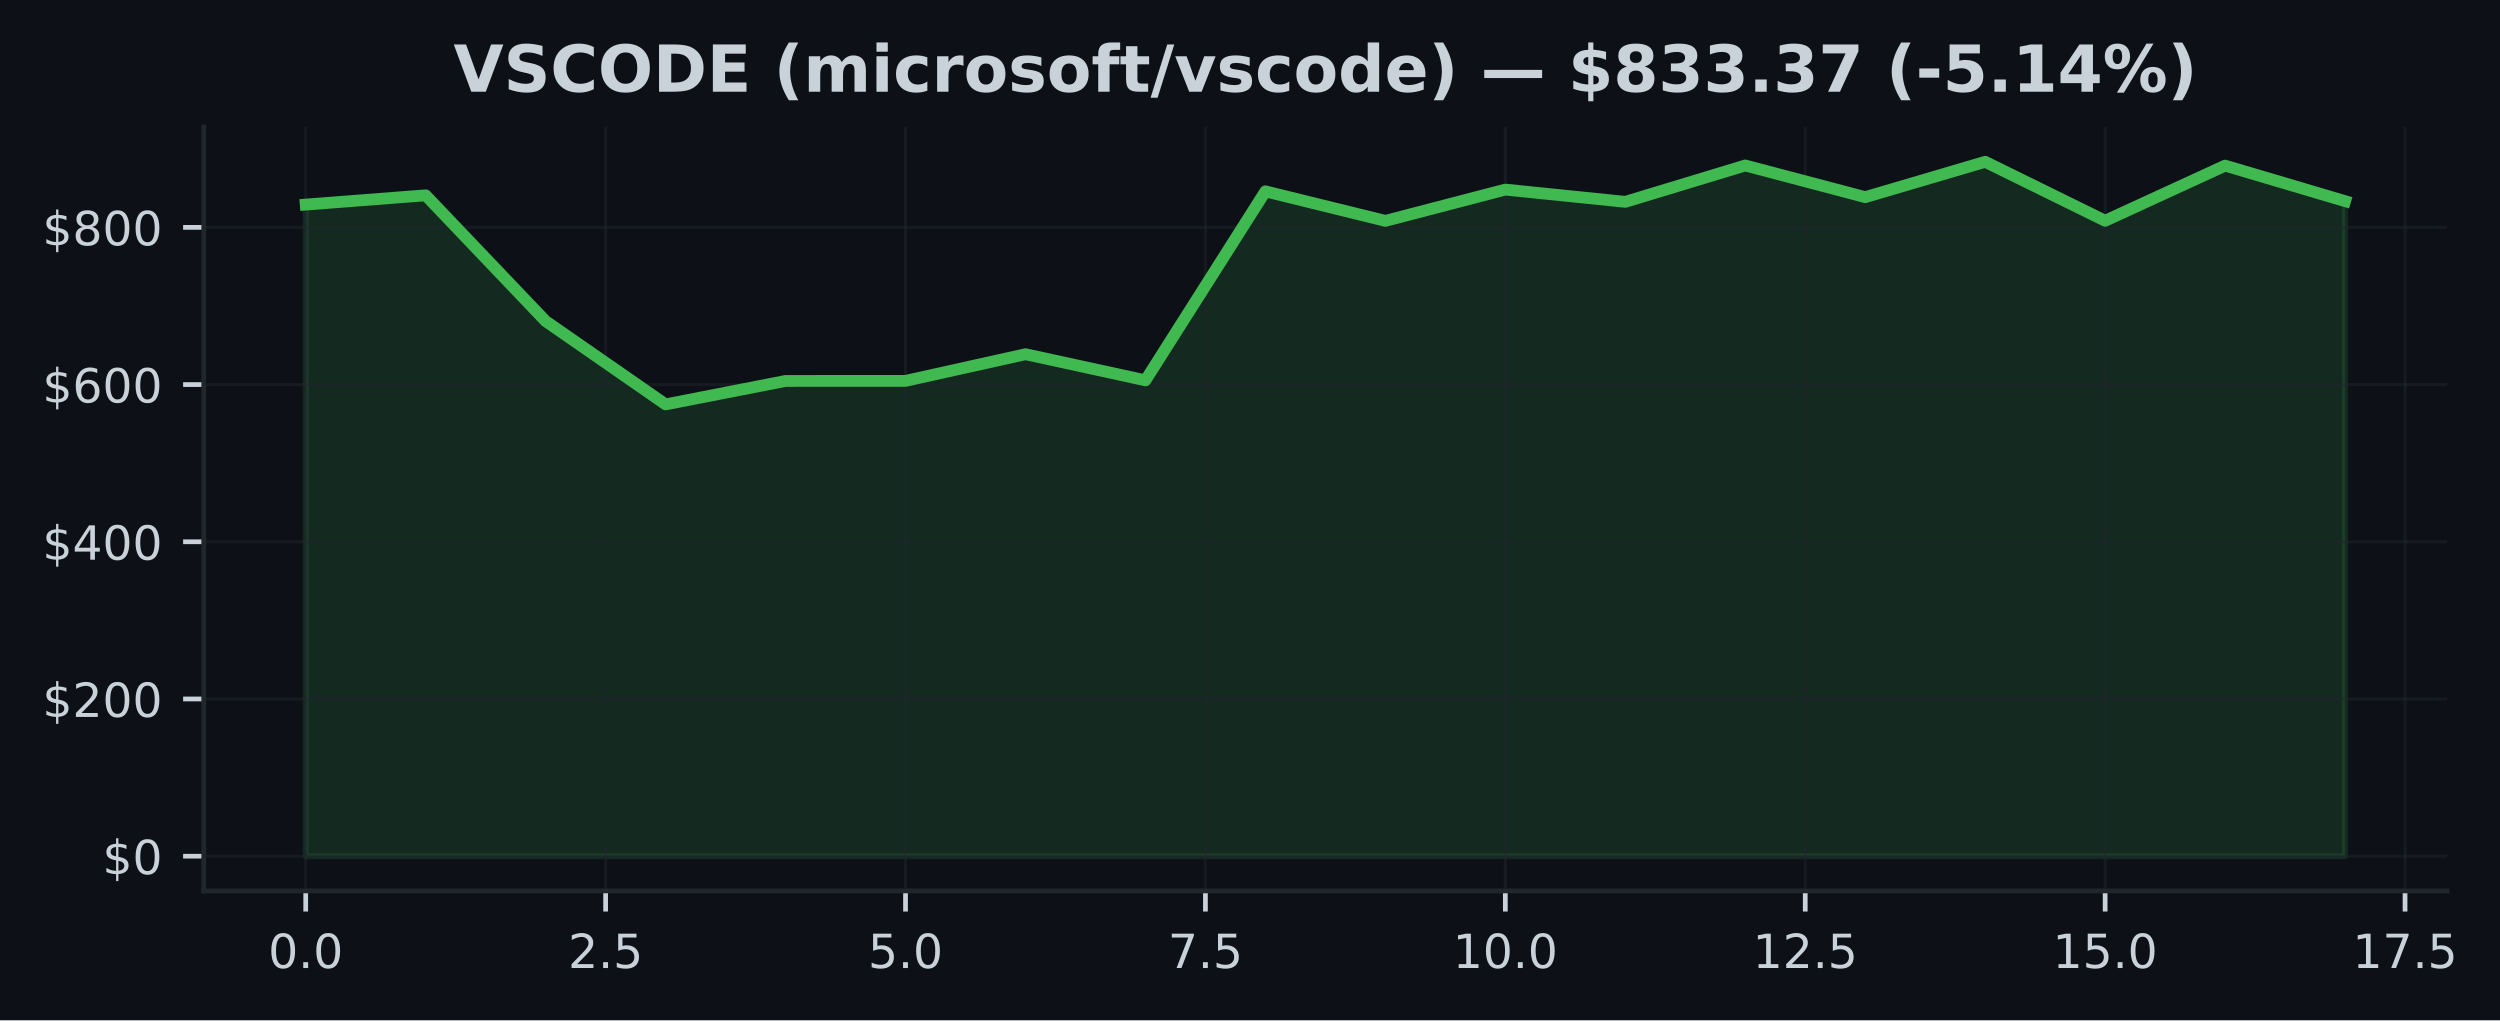
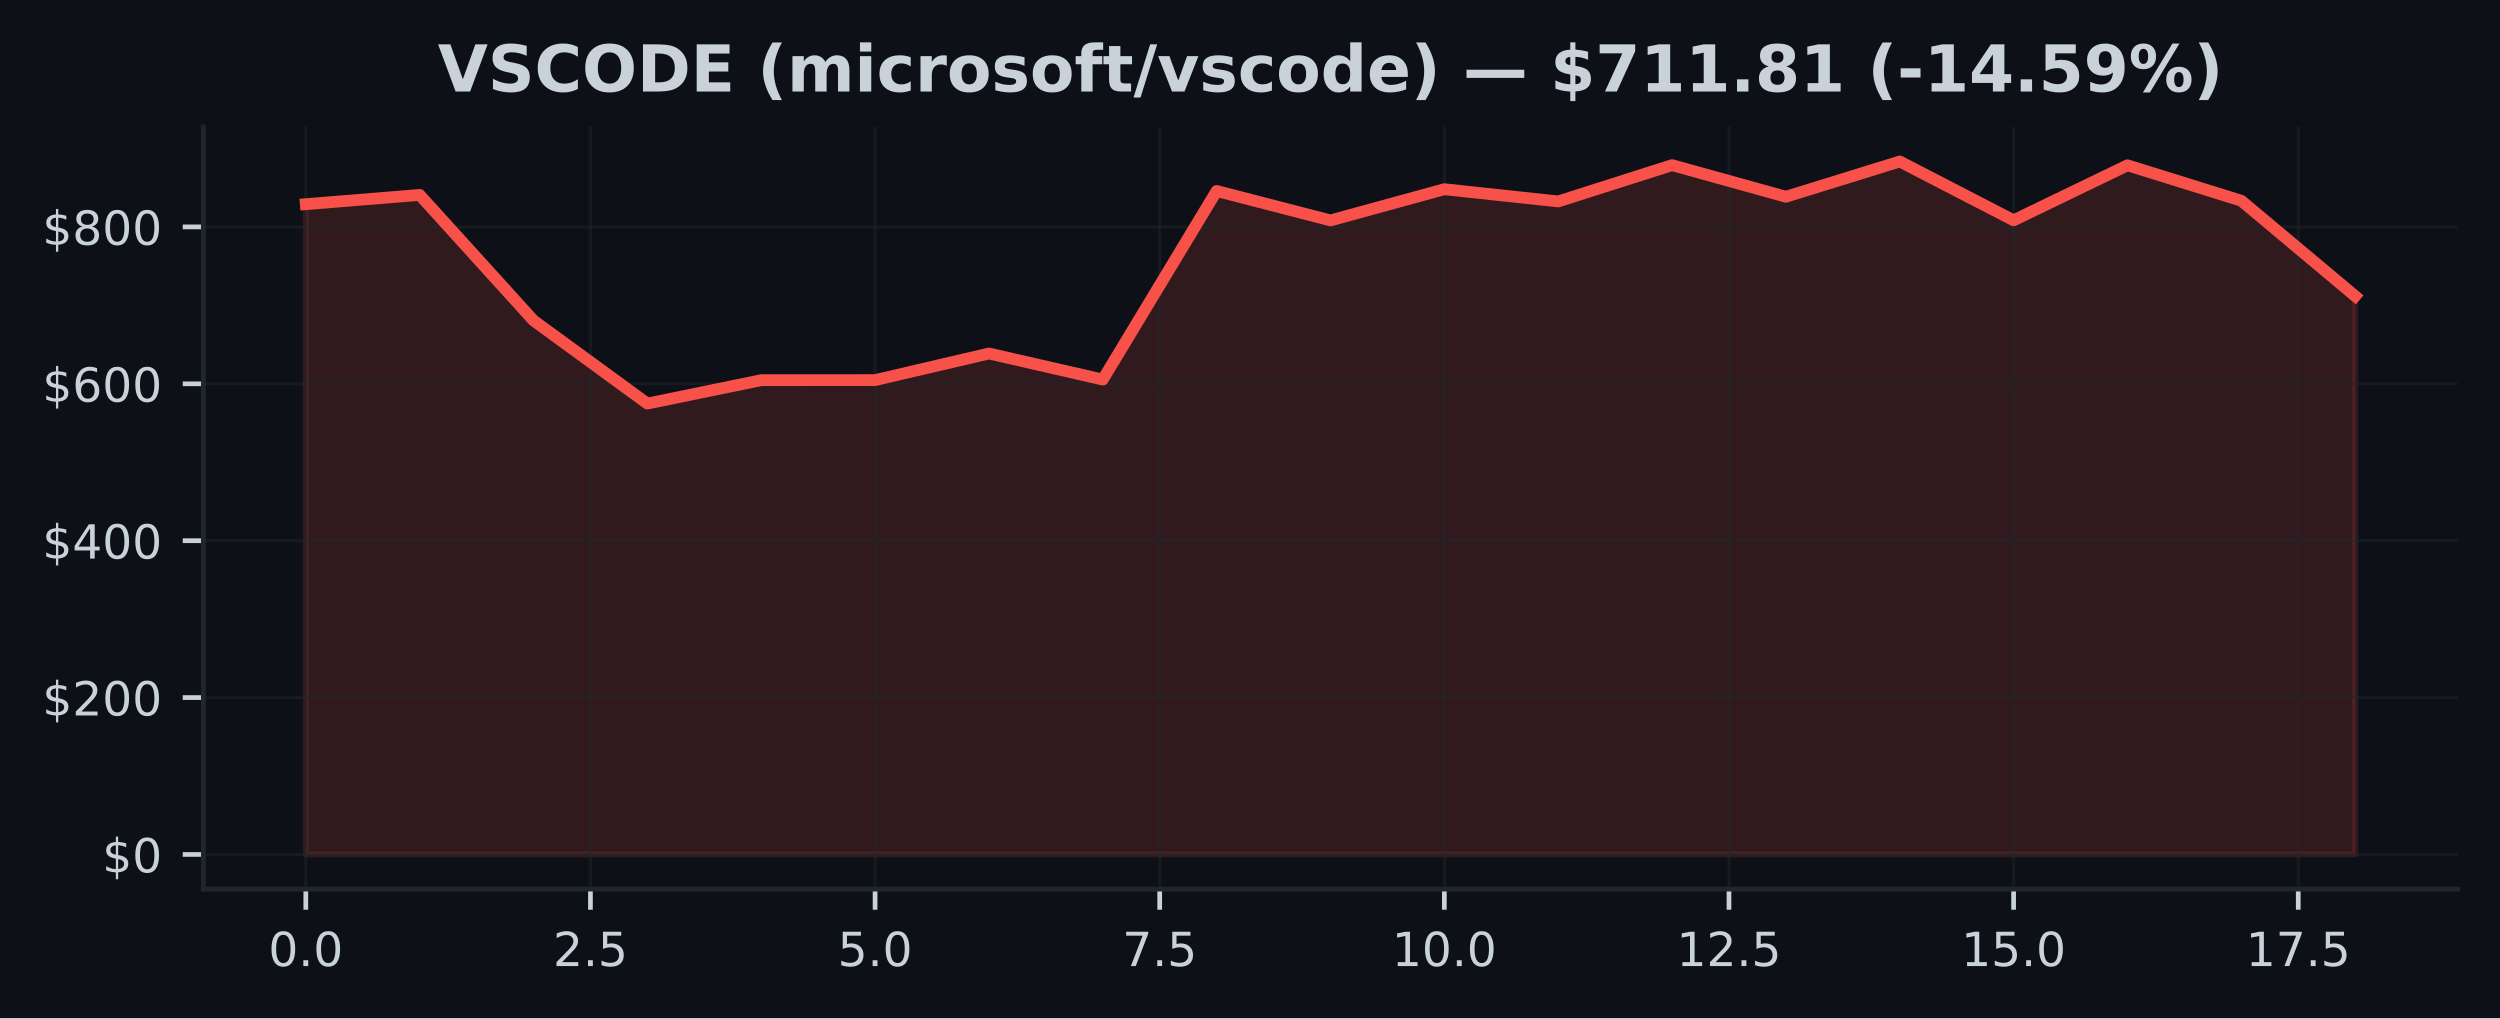
- <svg xmlns="http://www.w3.org/2000/svg" xmlns:xlink="http://www.w3.org/1999/xlink" width="424.051pt" height="173.061pt" viewBox="0 0 424.051 173.061" version="1.1">
+ <svg xmlns="http://www.w3.org/2000/svg" xmlns:xlink="http://www.w3.org/1999/xlink" width="424.91pt" height="173.061pt" viewBox="0 0 424.91 173.061" version="1.1">
  <defs>
    <style type="text/css">*{stroke-linejoin: round; stroke-linecap: butt}</style>
  </defs>
  <g id="figure_1">
    <g id="patch_1">
-       <path d="M 0 173.061  L 424.051 173.061  L 424.051 0  L 0 0  z " style="fill: #0d1117" />
+       <path d="M 0 173.061  L 424.91 173.061  L 424.91 0  L 0 0  z " style="fill: #0d1117" />
    </g>
    <g id="axes_1">
      <g id="patch_2">
-         <path d="M 34.56 151.118  L 415.066 151.118  L 415.066 21.558  L 34.56 21.558  z " style="fill: #0d1117" />
+         <path d="M 34.56 151.118  L 417.71 151.118  L 417.71 21.558  L 34.56 21.558  z " style="fill: #0d1117" />
      </g>
      <g id="FillBetweenPolyCollection_1">
        <defs>
-           <path id="mbd874e7309" d="M 51.856 -27.832  L 51.856 -138.356  L 72.204 -139.932  L 92.552 -118.589  L 112.9 -104.469  L 133.247 -108.445  L 153.595 -108.457  L 173.943 -112.98  L 194.291 -108.547  L 214.639 -140.604  L 234.987 -135.596  L 255.335 -140.902  L 275.683 -138.824  L 296.031 -144.992  L 316.379 -139.62  L 336.727 -145.613  L 357.075 -135.614  L 377.423 -144.965  L 397.771 -138.944  L 397.771 -27.832  L 397.771 -27.832  L 377.423 -27.832  L 357.075 -27.832  L 336.727 -27.832  L 316.379 -27.832  L 296.031 -27.832  L 275.683 -27.832  L 255.335 -27.832  L 234.987 -27.832  L 214.639 -27.832  L 194.291 -27.832  L 173.943 -27.832  L 153.595 -27.832  L 133.247 -27.832  L 112.9 -27.832  L 92.552 -27.832  L 72.204 -27.832  L 51.856 -27.832  z " style="stroke: #3fb950; stroke-opacity: 0.15" />
+           <path id="m346ba67e53" d="M 51.976 -27.832  L 51.976 -138.356  L 71.327 -139.932  L 90.678 -118.589  L 110.029 -104.469  L 129.38 -108.445  L 148.731 -108.457  L 168.082 -112.98  L 187.433 -108.547  L 206.784 -140.604  L 226.135 -135.596  L 245.486 -140.902  L 264.837 -138.824  L 284.188 -144.992  L 303.539 -139.62  L 322.89 -145.613  L 342.241 -135.614  L 361.592 -144.965  L 380.943 -138.944  L 400.294 -122.737  L 400.294 -27.832  L 400.294 -27.832  L 380.943 -27.832  L 361.592 -27.832  L 342.241 -27.832  L 322.89 -27.832  L 303.539 -27.832  L 284.188 -27.832  L 264.837 -27.832  L 245.486 -27.832  L 226.135 -27.832  L 206.784 -27.832  L 187.433 -27.832  L 168.082 -27.832  L 148.731 -27.832  L 129.38 -27.832  L 110.029 -27.832  L 90.678 -27.832  L 71.327 -27.832  L 51.976 -27.832  z " style="stroke: #f85149; stroke-opacity: 0.15" />
        </defs>
-         <g clip-path="url(#pf3c4f2bf15)">
-           <use xlink:href="#mbd874e7309" x="0" y="173.061" style="fill: #3fb950; fill-opacity: 0.15; stroke: #3fb950; stroke-opacity: 0.15" />
+         <g clip-path="url(#pb74690b93b)">
+           <use xlink:href="#m346ba67e53" x="0" y="173.061" style="fill: #f85149; fill-opacity: 0.15; stroke: #f85149; stroke-opacity: 0.15" />
        </g>
      </g>
      <g id="matplotlib.axis_1">
        <g id="xtick_1">
          <g id="line2d_1">
-             <path d="M 51.856 151.118  L 51.856 21.558  " clip-path="url(#pf3c4f2bf15)" style="fill: none; stroke: #21262d; stroke-opacity: 0.5; stroke-width: 0.5; stroke-linecap: square" />
+             <path d="M 51.976 151.118  L 51.976 21.558  " clip-path="url(#pb74690b93b)" style="fill: none; stroke: #21262d; stroke-opacity: 0.5; stroke-width: 0.5; stroke-linecap: square" />
          </g>
          <g id="line2d_2">
            <defs>
-               <path id="mf3a4959b2b" d="M 0 0  L 0 3.5  " style="stroke: #c9d1d9; stroke-width: 0.8" />
+               <path id="m3f95921dbc" d="M 0 0  L 0 3.5  " style="stroke: #c9d1d9; stroke-width: 0.8" />
            </defs>
            <g>
-               <use xlink:href="#mf3a4959b2b" x="51.856" y="151.118" style="fill: #c9d1d9; stroke: #c9d1d9; stroke-width: 0.8" />
+               <use xlink:href="#m3f95921dbc" x="51.976" y="151.118" style="fill: #c9d1d9; stroke: #c9d1d9; stroke-width: 0.8" />
            </g>
          </g>
          <g id="text_1">
-             <g style="fill: #c9d1d9" transform="translate(45.49449 164.197) scale(0.08 -0.08)">
+             <g style="fill: #c9d1d9" transform="translate(45.61466 164.197) scale(0.08 -0.08)">
              <defs>
                <path id="DejaVuSans-30" d="M 2034 4250  Q 1547 4250 1301 3770  Q 1056 3291 1056 2328  Q 1056 1369 1301 889  Q 1547 409 2034 409  Q 2525 409 2770 889  Q 3016 1369 3016 2328  Q 3016 3291 2770 3770  Q 2525 4250 2034 4250  z M 2034 4750  Q 2819 4750 3233 4129  Q 3647 3509 3647 2328  Q 3647 1150 3233 529  Q 2819 -91 2034 -91  Q 1250 -91 836 529  Q 422 1150 422 2328  Q 422 3509 836 4129  Q 1250 4750 2034 4750  z " transform="scale(0.015625)" />
                <path id="DejaVuSans-2e" d="M 684 794  L 1344 794  L 1344 0  L 684 0  L 684 794  z " transform="scale(0.015625)" />
              </defs>
              <use xlink:href="#DejaVuSans-30" />
              <use xlink:href="#DejaVuSans-2e" transform="translate(63.62305 0)" />
              <use xlink:href="#DejaVuSans-30" transform="translate(95.41016 0)" />
            </g>
          </g>
        </g>
        <g id="xtick_2">
          <g id="line2d_3">
-             <path d="M 102.726 151.118  L 102.726 21.558  " clip-path="url(#pf3c4f2bf15)" style="fill: none; stroke: #21262d; stroke-opacity: 0.5; stroke-width: 0.5; stroke-linecap: square" />
+             <path d="M 100.353 151.118  L 100.353 21.558  " clip-path="url(#pb74690b93b)" style="fill: none; stroke: #21262d; stroke-opacity: 0.5; stroke-width: 0.5; stroke-linecap: square" />
          </g>
          <g id="line2d_4">
            <g>
-               <use xlink:href="#mf3a4959b2b" x="102.726" y="151.118" style="fill: #c9d1d9; stroke: #c9d1d9; stroke-width: 0.8" />
+               <use xlink:href="#m3f95921dbc" x="100.353" y="151.118" style="fill: #c9d1d9; stroke: #c9d1d9; stroke-width: 0.8" />
            </g>
          </g>
          <g id="text_2">
-             <g style="fill: #c9d1d9" transform="translate(96.36432 164.197) scale(0.08 -0.08)">
+             <g style="fill: #c9d1d9" transform="translate(93.99218 164.197) scale(0.08 -0.08)">
              <defs>
                <path id="DejaVuSans-32" d="M 1228 531  L 3431 531  L 3431 0  L 469 0  L 469 531  Q 828 903 1448 1529  Q 2069 2156 2228 2338  Q 2531 2678 2651 2914  Q 2772 3150 2772 3378  Q 2772 3750 2511 3984  Q 2250 4219 1831 4219  Q 1534 4219 1204 4116  Q 875 4013 500 3803  L 500 4441  Q 881 4594 1212 4672  Q 1544 4750 1819 4750  Q 2544 4750 2975 4387  Q 3406 4025 3406 3419  Q 3406 3131 3298 2873  Q 3191 2616 2906 2266  Q 2828 2175 2409 1742  Q 1991 1309 1228 531  z " transform="scale(0.015625)" />
                <path id="DejaVuSans-35" d="M 691 4666  L 3169 4666  L 3169 4134  L 1269 4134  L 1269 2991  Q 1406 3038 1543 3061  Q 1681 3084 1819 3084  Q 2600 3084 3056 2656  Q 3513 2228 3513 1497  Q 3513 744 3044 326  Q 2575 -91 1722 -91  Q 1428 -91 1123 -41  Q 819 9 494 109  L 494 744  Q 775 591 1075 516  Q 1375 441 1709 441  Q 2250 441 2565 725  Q 2881 1009 2881 1497  Q 2881 1984 2565 2268  Q 2250 2553 1709 2553  Q 1456 2553 1204 2497  Q 953 2441 691 2322  L 691 4666  z " transform="scale(0.015625)" />
              </defs>
              <use xlink:href="#DejaVuSans-32" />
              <use xlink:href="#DejaVuSans-2e" transform="translate(63.62305 0)" />
              <use xlink:href="#DejaVuSans-35" transform="translate(95.41016 0)" />
            </g>
          </g>
        </g>
        <g id="xtick_3">
          <g id="line2d_5">
-             <path d="M 153.595 151.118  L 153.595 21.558  " clip-path="url(#pf3c4f2bf15)" style="fill: none; stroke: #21262d; stroke-opacity: 0.5; stroke-width: 0.5; stroke-linecap: square" />
+             <path d="M 148.731 151.118  L 148.731 21.558  " clip-path="url(#pb74690b93b)" style="fill: none; stroke: #21262d; stroke-opacity: 0.5; stroke-width: 0.5; stroke-linecap: square" />
          </g>
          <g id="line2d_6">
            <g>
-               <use xlink:href="#mf3a4959b2b" x="153.595" y="151.118" style="fill: #c9d1d9; stroke: #c9d1d9; stroke-width: 0.8" />
+               <use xlink:href="#m3f95921dbc" x="148.731" y="151.118" style="fill: #c9d1d9; stroke: #c9d1d9; stroke-width: 0.8" />
            </g>
          </g>
          <g id="text_3">
-             <g style="fill: #c9d1d9" transform="translate(147.2341 164.197) scale(0.08 -0.08)">
+             <g style="fill: #c9d1d9" transform="translate(142.3697 164.197) scale(0.08 -0.08)">
              <use xlink:href="#DejaVuSans-35" />
              <use xlink:href="#DejaVuSans-2e" transform="translate(63.62305 0)" />
              <use xlink:href="#DejaVuSans-30" transform="translate(95.41016 0)" />
            </g>
          </g>
        </g>
        <g id="xtick_4">
          <g id="line2d_7">
-             <path d="M 204.465 151.118  L 204.465 21.558  " clip-path="url(#pf3c4f2bf15)" style="fill: none; stroke: #21262d; stroke-opacity: 0.5; stroke-width: 0.5; stroke-linecap: square" />
+             <path d="M 197.108 151.118  L 197.108 21.558  " clip-path="url(#pb74690b93b)" style="fill: none; stroke: #21262d; stroke-opacity: 0.5; stroke-width: 0.5; stroke-linecap: square" />
          </g>
          <g id="line2d_8">
            <g>
-               <use xlink:href="#mf3a4959b2b" x="204.465" y="151.118" style="fill: #c9d1d9; stroke: #c9d1d9; stroke-width: 0.8" />
+               <use xlink:href="#m3f95921dbc" x="197.108" y="151.118" style="fill: #c9d1d9; stroke: #c9d1d9; stroke-width: 0.8" />
            </g>
          </g>
          <g id="text_4">
-             <g style="fill: #c9d1d9" transform="translate(198.104 164.197) scale(0.08 -0.08)">
+             <g style="fill: #c9d1d9" transform="translate(190.7472 164.197) scale(0.08 -0.08)">
              <defs>
                <path id="DejaVuSans-37" d="M 525 4666  L 3525 4666  L 3525 4397  L 1831 0  L 1172 0  L 2766 4134  L 525 4134  L 525 4666  z " transform="scale(0.015625)" />
              </defs>
              <use xlink:href="#DejaVuSans-37" />
              <use xlink:href="#DejaVuSans-2e" transform="translate(63.62305 0)" />
              <use xlink:href="#DejaVuSans-35" transform="translate(95.41016 0)" />
            </g>
          </g>
        </g>
        <g id="xtick_5">
          <g id="line2d_9">
-             <path d="M 255.335 151.118  L 255.335 21.558  " clip-path="url(#pf3c4f2bf15)" style="fill: none; stroke: #21262d; stroke-opacity: 0.5; stroke-width: 0.5; stroke-linecap: square" />
+             <path d="M 245.486 151.118  L 245.486 21.558  " clip-path="url(#pb74690b93b)" style="fill: none; stroke: #21262d; stroke-opacity: 0.5; stroke-width: 0.5; stroke-linecap: square" />
          </g>
          <g id="line2d_10">
            <g>
-               <use xlink:href="#mf3a4959b2b" x="255.335" y="151.118" style="fill: #c9d1d9; stroke: #c9d1d9; stroke-width: 0.8" />
+               <use xlink:href="#m3f95921dbc" x="245.486" y="151.118" style="fill: #c9d1d9; stroke: #c9d1d9; stroke-width: 0.8" />
            </g>
          </g>
          <g id="text_5">
-             <g style="fill: #c9d1d9" transform="translate(246.4288 164.197) scale(0.08 -0.08)">
+             <g style="fill: #c9d1d9" transform="translate(236.5798 164.197) scale(0.08 -0.08)">
              <defs>
                <path id="DejaVuSans-31" d="M 794 531  L 1825 531  L 1825 4091  L 703 3866  L 703 4441  L 1819 4666  L 2450 4666  L 2450 531  L 3481 531  L 3481 0  L 794 0  L 794 531  z " transform="scale(0.015625)" />
              </defs>
              <use xlink:href="#DejaVuSans-31" />
              <use xlink:href="#DejaVuSans-30" transform="translate(63.62305 0)" />
              <use xlink:href="#DejaVuSans-2e" transform="translate(127.2461 0)" />
              <use xlink:href="#DejaVuSans-30" transform="translate(159.0332 0)" />
            </g>
          </g>
        </g>
        <g id="xtick_6">
          <g id="line2d_11">
-             <path d="M 306.205 151.118  L 306.205 21.558  " clip-path="url(#pf3c4f2bf15)" style="fill: none; stroke: #21262d; stroke-opacity: 0.5; stroke-width: 0.5; stroke-linecap: square" />
+             <path d="M 293.864 151.118  L 293.864 21.558  " clip-path="url(#pb74690b93b)" style="fill: none; stroke: #21262d; stroke-opacity: 0.5; stroke-width: 0.5; stroke-linecap: square" />
          </g>
          <g id="line2d_12">
            <g>
-               <use xlink:href="#mf3a4959b2b" x="306.205" y="151.118" style="fill: #c9d1d9; stroke: #c9d1d9; stroke-width: 0.8" />
+               <use xlink:href="#m3f95921dbc" x="293.864" y="151.118" style="fill: #c9d1d9; stroke: #c9d1d9; stroke-width: 0.8" />
            </g>
          </g>
          <g id="text_6">
-             <g style="fill: #c9d1d9" transform="translate(297.2986 164.197) scale(0.08 -0.08)">
+             <g style="fill: #c9d1d9" transform="translate(284.9573 164.197) scale(0.08 -0.08)">
              <use xlink:href="#DejaVuSans-31" />
              <use xlink:href="#DejaVuSans-32" transform="translate(63.62305 0)" />
              <use xlink:href="#DejaVuSans-2e" transform="translate(127.2461 0)" />
              <use xlink:href="#DejaVuSans-35" transform="translate(159.0332 0)" />
            </g>
          </g>
        </g>
        <g id="xtick_7">
          <g id="line2d_13">
-             <path d="M 357.075 151.118  L 357.075 21.558  " clip-path="url(#pf3c4f2bf15)" style="fill: none; stroke: #21262d; stroke-opacity: 0.5; stroke-width: 0.5; stroke-linecap: square" />
+             <path d="M 342.241 151.118  L 342.241 21.558  " clip-path="url(#pb74690b93b)" style="fill: none; stroke: #21262d; stroke-opacity: 0.5; stroke-width: 0.5; stroke-linecap: square" />
          </g>
          <g id="line2d_14">
            <g>
-               <use xlink:href="#mf3a4959b2b" x="357.075" y="151.118" style="fill: #c9d1d9; stroke: #c9d1d9; stroke-width: 0.8" />
+               <use xlink:href="#m3f95921dbc" x="342.241" y="151.118" style="fill: #c9d1d9; stroke: #c9d1d9; stroke-width: 0.8" />
            </g>
          </g>
          <g id="text_7">
-             <g style="fill: #c9d1d9" transform="translate(348.1685 164.197) scale(0.08 -0.08)">
+             <g style="fill: #c9d1d9" transform="translate(333.3348 164.197) scale(0.08 -0.08)">
              <use xlink:href="#DejaVuSans-31" />
              <use xlink:href="#DejaVuSans-35" transform="translate(63.62305 0)" />
              <use xlink:href="#DejaVuSans-2e" transform="translate(127.2461 0)" />
              <use xlink:href="#DejaVuSans-30" transform="translate(159.0332 0)" />
            </g>
          </g>
        </g>
        <g id="xtick_8">
          <g id="line2d_15">
-             <path d="M 407.945 151.118  L 407.945 21.558  " clip-path="url(#pf3c4f2bf15)" style="fill: none; stroke: #21262d; stroke-opacity: 0.5; stroke-width: 0.5; stroke-linecap: square" />
+             <path d="M 390.619 151.118  L 390.619 21.558  " clip-path="url(#pb74690b93b)" style="fill: none; stroke: #21262d; stroke-opacity: 0.5; stroke-width: 0.5; stroke-linecap: square" />
          </g>
          <g id="line2d_16">
            <g>
-               <use xlink:href="#mf3a4959b2b" x="407.945" y="151.118" style="fill: #c9d1d9; stroke: #c9d1d9; stroke-width: 0.8" />
+               <use xlink:href="#m3f95921dbc" x="390.619" y="151.118" style="fill: #c9d1d9; stroke: #c9d1d9; stroke-width: 0.8" />
            </g>
          </g>
          <g id="text_8">
-             <g style="fill: #c9d1d9" transform="translate(399.0383 164.197) scale(0.08 -0.08)">
+             <g style="fill: #c9d1d9" transform="translate(381.7123 164.197) scale(0.08 -0.08)">
              <use xlink:href="#DejaVuSans-31" />
              <use xlink:href="#DejaVuSans-37" transform="translate(63.62305 0)" />
              <use xlink:href="#DejaVuSans-2e" transform="translate(127.2461 0)" />
              <use xlink:href="#DejaVuSans-35" transform="translate(159.0332 0)" />
            </g>
          </g>
        </g>
      </g>
      <g id="matplotlib.axis_2">
        <g id="ytick_1">
          <g id="line2d_17">
-             <path d="M 34.56 145.229  L 415.066 145.229  " clip-path="url(#pf3c4f2bf15)" style="fill: none; stroke: #21262d; stroke-opacity: 0.5; stroke-width: 0.5; stroke-linecap: square" />
+             <path d="M 34.56 145.229  L 417.71 145.229  " clip-path="url(#pb74690b93b)" style="fill: none; stroke: #21262d; stroke-opacity: 0.5; stroke-width: 0.5; stroke-linecap: square" />
          </g>
          <g id="line2d_18">
            <defs>
-               <path id="m5f7bfaa1df" d="M 0 0  L -3.5 0  " style="stroke: #c9d1d9; stroke-width: 0.8" />
+               <path id="m551add29be" d="M 0 0  L -3.5 0  " style="stroke: #c9d1d9; stroke-width: 0.8" />
            </defs>
            <g>
-               <use xlink:href="#m5f7bfaa1df" x="34.56" y="145.229" style="fill: #c9d1d9; stroke: #c9d1d9; stroke-width: 0.8" />
+               <use xlink:href="#m551add29be" x="34.56" y="145.229" style="fill: #c9d1d9; stroke: #c9d1d9; stroke-width: 0.8" />
            </g>
          </g>
          <g id="text_9">
            <g style="fill: #c9d1d9" transform="translate(17.38 148.2686) scale(0.08 -0.08)">
              <defs>
                <path id="DejaVuSans-24" d="M 2163 -941  L 1850 -941  L 1847 0  Q 1519 6 1191 76  Q 863 147 531 288  L 531 850  Q 850 650 1176 548  Q 1503 447 1850 444  L 1850 1869  Q 1159 1981 845 2250  Q 531 2519 531 2988  Q 531 3497 872 3790  Q 1213 4084 1850 4128  L 1850 4863  L 2163 4863  L 2163 4138  Q 2453 4125 2725 4076  Q 2997 4028 3256 3944  L 3256 3397  Q 2997 3528 2723 3600  Q 2450 3672 2163 3684  L 2163 2350  Q 2872 2241 3206 1959  Q 3541 1678 3541 1191  Q 3541 663 3186 358  Q 2831 53 2163 6  L 2163 -941  z M 1850 2406  L 1850 3688  Q 1488 3647 1297 3481  Q 1106 3316 1106 3041  Q 1106 2772 1282 2622  Q 1459 2472 1850 2406  z M 2163 1806  L 2163 453  Q 2559 506 2761 678  Q 2963 850 2963 1131  Q 2963 1406 2770 1568  Q 2578 1731 2163 1806  z " transform="scale(0.015625)" />
              </defs>
              <use xlink:href="#DejaVuSans-24" />
              <use xlink:href="#DejaVuSans-30" transform="translate(63.62305 0)" />
            </g>
          </g>
        </g>
        <g id="ytick_2">
          <g id="line2d_19">
-             <path d="M 34.56 118.563  L 415.066 118.563  " clip-path="url(#pf3c4f2bf15)" style="fill: none; stroke: #21262d; stroke-opacity: 0.5; stroke-width: 0.5; stroke-linecap: square" />
+             <path d="M 34.56 118.563  L 417.71 118.563  " clip-path="url(#pb74690b93b)" style="fill: none; stroke: #21262d; stroke-opacity: 0.5; stroke-width: 0.5; stroke-linecap: square" />
          </g>
          <g id="line2d_20">
            <g>
-               <use xlink:href="#m5f7bfaa1df" x="34.56" y="118.563" style="fill: #c9d1d9; stroke: #c9d1d9; stroke-width: 0.8" />
+               <use xlink:href="#m551add29be" x="34.56" y="118.563" style="fill: #c9d1d9; stroke: #c9d1d9; stroke-width: 0.8" />
            </g>
          </g>
          <g id="text_10">
            <g style="fill: #c9d1d9" transform="translate(7.2 121.6027) scale(0.08 -0.08)">
              <use xlink:href="#DejaVuSans-24" />
              <use xlink:href="#DejaVuSans-32" transform="translate(63.62305 0)" />
              <use xlink:href="#DejaVuSans-30" transform="translate(127.2461 0)" />
              <use xlink:href="#DejaVuSans-30" transform="translate(190.8691 0)" />
            </g>
          </g>
        </g>
        <g id="ytick_3">
          <g id="line2d_21">
-             <path d="M 34.56 91.897  L 415.066 91.897  " clip-path="url(#pf3c4f2bf15)" style="fill: none; stroke: #21262d; stroke-opacity: 0.5; stroke-width: 0.5; stroke-linecap: square" />
+             <path d="M 34.56 91.897  L 417.71 91.897  " clip-path="url(#pb74690b93b)" style="fill: none; stroke: #21262d; stroke-opacity: 0.5; stroke-width: 0.5; stroke-linecap: square" />
          </g>
          <g id="line2d_22">
            <g>
-               <use xlink:href="#m5f7bfaa1df" x="34.56" y="91.897" style="fill: #c9d1d9; stroke: #c9d1d9; stroke-width: 0.8" />
+               <use xlink:href="#m551add29be" x="34.56" y="91.897" style="fill: #c9d1d9; stroke: #c9d1d9; stroke-width: 0.8" />
            </g>
          </g>
          <g id="text_11">
            <g style="fill: #c9d1d9" transform="translate(7.2 94.93682) scale(0.08 -0.08)">
              <defs>
                <path id="DejaVuSans-34" d="M 2419 4116  L 825 1625  L 2419 1625  L 2419 4116  z M 2253 4666  L 3047 4666  L 3047 1625  L 3713 1625  L 3713 1100  L 3047 1100  L 3047 0  L 2419 0  L 2419 1100  L 313 1100  L 313 1709  L 2253 4666  z " transform="scale(0.015625)" />
              </defs>
              <use xlink:href="#DejaVuSans-24" />
              <use xlink:href="#DejaVuSans-34" transform="translate(63.62305 0)" />
              <use xlink:href="#DejaVuSans-30" transform="translate(127.2461 0)" />
              <use xlink:href="#DejaVuSans-30" transform="translate(190.8691 0)" />
            </g>
          </g>
        </g>
        <g id="ytick_4">
          <g id="line2d_23">
-             <path d="M 34.56 65.232  L 415.066 65.232  " clip-path="url(#pf3c4f2bf15)" style="fill: none; stroke: #21262d; stroke-opacity: 0.5; stroke-width: 0.5; stroke-linecap: square" />
+             <path d="M 34.56 65.232  L 417.71 65.232  " clip-path="url(#pb74690b93b)" style="fill: none; stroke: #21262d; stroke-opacity: 0.5; stroke-width: 0.5; stroke-linecap: square" />
          </g>
          <g id="line2d_24">
            <g>
-               <use xlink:href="#m5f7bfaa1df" x="34.56" y="65.232" style="fill: #c9d1d9; stroke: #c9d1d9; stroke-width: 0.8" />
+               <use xlink:href="#m551add29be" x="34.56" y="65.232" style="fill: #c9d1d9; stroke: #c9d1d9; stroke-width: 0.8" />
            </g>
          </g>
          <g id="text_12">
            <g style="fill: #c9d1d9" transform="translate(7.2 68.27095) scale(0.08 -0.08)">
              <defs>
                <path id="DejaVuSans-36" d="M 2113 2584  Q 1688 2584 1439 2293  Q 1191 2003 1191 1497  Q 1191 994 1439 701  Q 1688 409 2113 409  Q 2538 409 2786 701  Q 3034 994 3034 1497  Q 3034 2003 2786 2293  Q 2538 2584 2113 2584  z M 3366 4563  L 3366 3988  Q 3128 4100 2886 4159  Q 2644 4219 2406 4219  Q 1781 4219 1451 3797  Q 1122 3375 1075 2522  Q 1259 2794 1537 2939  Q 1816 3084 2150 3084  Q 2853 3084 3261 2657  Q 3669 2231 3669 1497  Q 3669 778 3244 343  Q 2819 -91 2113 -91  Q 1303 -91 875 529  Q 447 1150 447 2328  Q 447 3434 972 4092  Q 1497 4750 2381 4750  Q 2619 4750 2861 4703  Q 3103 4656 3366 4563  z " transform="scale(0.015625)" />
              </defs>
              <use xlink:href="#DejaVuSans-24" />
              <use xlink:href="#DejaVuSans-36" transform="translate(63.62305 0)" />
              <use xlink:href="#DejaVuSans-30" transform="translate(127.2461 0)" />
              <use xlink:href="#DejaVuSans-30" transform="translate(190.8691 0)" />
            </g>
          </g>
        </g>
        <g id="ytick_5">
          <g id="line2d_25">
-             <path d="M 34.56 38.566  L 415.066 38.566  " clip-path="url(#pf3c4f2bf15)" style="fill: none; stroke: #21262d; stroke-opacity: 0.5; stroke-width: 0.5; stroke-linecap: square" />
+             <path d="M 34.56 38.566  L 417.71 38.566  " clip-path="url(#pb74690b93b)" style="fill: none; stroke: #21262d; stroke-opacity: 0.5; stroke-width: 0.5; stroke-linecap: square" />
          </g>
          <g id="line2d_26">
            <g>
-               <use xlink:href="#m5f7bfaa1df" x="34.56" y="38.566" style="fill: #c9d1d9; stroke: #c9d1d9; stroke-width: 0.8" />
+               <use xlink:href="#m551add29be" x="34.56" y="38.566" style="fill: #c9d1d9; stroke: #c9d1d9; stroke-width: 0.8" />
            </g>
          </g>
          <g id="text_13">
            <g style="fill: #c9d1d9" transform="translate(7.2 41.60508) scale(0.08 -0.08)">
              <defs>
                <path id="DejaVuSans-38" d="M 2034 2216  Q 1584 2216 1326 1975  Q 1069 1734 1069 1313  Q 1069 891 1326 650  Q 1584 409 2034 409  Q 2484 409 2743 651  Q 3003 894 3003 1313  Q 3003 1734 2745 1975  Q 2488 2216 2034 2216  z M 1403 2484  Q 997 2584 770 2862  Q 544 3141 544 3541  Q 544 4100 942 4425  Q 1341 4750 2034 4750  Q 2731 4750 3128 4425  Q 3525 4100 3525 3541  Q 3525 3141 3298 2862  Q 3072 2584 2669 2484  Q 3125 2378 3379 2068  Q 3634 1759 3634 1313  Q 3634 634 3220 271  Q 2806 -91 2034 -91  Q 1263 -91 848 271  Q 434 634 434 1313  Q 434 1759 690 2068  Q 947 2378 1403 2484  z M 1172 3481  Q 1172 3119 1398 2916  Q 1625 2713 2034 2713  Q 2441 2713 2670 2916  Q 2900 3119 2900 3481  Q 2900 3844 2670 4047  Q 2441 4250 2034 4250  Q 1625 4250 1398 4047  Q 1172 3844 1172 3481  z " transform="scale(0.015625)" />
              </defs>
              <use xlink:href="#DejaVuSans-24" />
              <use xlink:href="#DejaVuSans-38" transform="translate(63.62305 0)" />
              <use xlink:href="#DejaVuSans-30" transform="translate(127.2461 0)" />
              <use xlink:href="#DejaVuSans-30" transform="translate(190.8691 0)" />
            </g>
          </g>
        </g>
      </g>
      <g id="line2d_27">
-         <path d="M 51.856 34.704  L 72.204 33.129  L 92.552 54.472  L 112.9 68.591  L 133.247 64.616  L 153.595 64.604  L 173.943 60.081  L 194.291 64.514  L 214.639 32.457  L 234.987 37.464  L 255.335 32.159  L 275.683 34.237  L 296.031 28.069  L 316.379 33.441  L 336.727 27.447  L 357.075 37.447  L 377.423 28.095  L 397.771 34.117  " clip-path="url(#pf3c4f2bf15)" style="fill: none; stroke: #3fb950; stroke-width: 2; stroke-linecap: square" />
+         <path d="M 51.976 34.704  L 71.327 33.129  L 90.678 54.472  L 110.029 68.591  L 129.38 64.616  L 148.731 64.604  L 168.082 60.081  L 187.433 64.514  L 206.784 32.457  L 226.135 37.464  L 245.486 32.159  L 264.837 34.237  L 284.188 28.069  L 303.539 33.441  L 322.89 27.447  L 342.241 37.447  L 361.592 28.095  L 380.943 34.117  L 400.294 50.324  " clip-path="url(#pb74690b93b)" style="fill: none; stroke: #f85149; stroke-width: 2; stroke-linecap: square" />
      </g>
      <g id="patch_3">
        <path d="M 34.56 151.118  L 34.56 21.558  " style="fill: none; stroke: #21262d; stroke-width: 0.8; stroke-linejoin: miter; stroke-linecap: square" />
      </g>
      <g id="patch_4">
-         <path d="M 34.56 151.118  L 415.066 151.118  " style="fill: none; stroke: #21262d; stroke-width: 0.8; stroke-linejoin: miter; stroke-linecap: square" />
+         <path d="M 34.56 151.118  L 417.71 151.118  " style="fill: none; stroke: #21262d; stroke-width: 0.8; stroke-linejoin: miter; stroke-linecap: square" />
      </g>
      <g id="text_14">
-         <g style="fill: #c9d1d9" transform="translate(76.91815 15.55828) scale(0.11 -0.11)">
+         <g style="fill: #c9d1d9" transform="translate(74.4132 15.55828) scale(0.11 -0.11)">
          <defs>
            <path id="DejaVuSans-Bold-56" d="M 31 4666  L 1241 4666  L 2478 1222  L 3713 4666  L 4922 4666  L 3194 0  L 1759 0  L 31 4666  z " transform="scale(0.015625)" />
            <path id="DejaVuSans-Bold-53" d="M 3834 4519  L 3834 3531  Q 3450 3703 3084 3790  Q 2719 3878 2394 3878  Q 1963 3878 1756 3759  Q 1550 3641 1550 3391  Q 1550 3203 1689 3098  Q 1828 2994 2194 2919  L 2706 2816  Q 3484 2659 3812 2340  Q 4141 2022 4141 1434  Q 4141 663 3683 286  Q 3225 -91 2284 -91  Q 1841 -91 1394 -6  Q 947 78 500 244  L 500 1259  Q 947 1022 1364 901  Q 1781 781 2169 781  Q 2563 781 2772 912  Q 2981 1044 2981 1288  Q 2981 1506 2839 1625  Q 2697 1744 2272 1838  L 1806 1941  Q 1106 2091 782 2419  Q 459 2747 459 3303  Q 459 4000 909 4375  Q 1359 4750 2203 4750  Q 2588 4750 2994 4692  Q 3400 4634 3834 4519  z " transform="scale(0.015625)" />
            <path id="DejaVuSans-Bold-43" d="M 4288 256  Q 3956 84 3597 -3  Q 3238 -91 2847 -91  Q 1681 -91 1000 561  Q 319 1213 319 2328  Q 319 3447 1000 4098  Q 1681 4750 2847 4750  Q 3238 4750 3597 4662  Q 3956 4575 4288 4403  L 4288 3438  Q 3953 3666 3628 3772  Q 3303 3878 2944 3878  Q 2300 3878 1931 3465  Q 1563 3053 1563 2328  Q 1563 1606 1931 1193  Q 2300 781 2944 781  Q 3303 781 3628 887  Q 3953 994 4288 1222  L 4288 256  z " transform="scale(0.015625)" />
            <path id="DejaVuSans-Bold-4f" d="M 2719 3878  Q 2169 3878 1866 3472  Q 1563 3066 1563 2328  Q 1563 1594 1866 1187  Q 2169 781 2719 781  Q 3272 781 3575 1187  Q 3878 1594 3878 2328  Q 3878 3066 3575 3472  Q 3272 3878 2719 3878  z M 2719 4750  Q 3844 4750 4481 4106  Q 5119 3463 5119 2328  Q 5119 1197 4481 553  Q 3844 -91 2719 -91  Q 1597 -91 958 553  Q 319 1197 319 2328  Q 319 3463 958 4106  Q 1597 4750 2719 4750  z " transform="scale(0.015625)" />
            <path id="DejaVuSans-Bold-44" d="M 1791 3756  L 1791 909  L 2222 909  Q 2959 909 3348 1275  Q 3738 1641 3738 2338  Q 3738 3031 3350 3393  Q 2963 3756 2222 3756  L 1791 3756  z M 588 4666  L 1856 4666  Q 2919 4666 3439 4514  Q 3959 4363 4331 4000  Q 4659 3684 4818 3271  Q 4978 2859 4978 2338  Q 4978 1809 4818 1395  Q 4659 981 4331 666  Q 3956 303 3431 151  Q 2906 0 1856 0  L 588 0  L 588 4666  z " transform="scale(0.015625)" />
            <path id="DejaVuSans-Bold-45" d="M 588 4666  L 3834 4666  L 3834 3756  L 1791 3756  L 1791 2888  L 3713 2888  L 3713 1978  L 1791 1978  L 1791 909  L 3903 909  L 3903 0  L 588 0  L 588 4666  z " transform="scale(0.015625)" />
            <path id="DejaVuSans-Bold-20" transform="scale(0.015625)" />
            <path id="DejaVuSans-Bold-28" d="M 2413 -844  L 1484 -844  Q 1006 -72 778 623  Q 550 1319 550 2003  Q 550 2688 779 3389  Q 1009 4091 1484 4856  L 2413 4856  Q 2013 4116 1813 3408  Q 1613 2700 1613 2009  Q 1613 1319 1811 609  Q 2009 -100 2413 -844  z " transform="scale(0.015625)" />
            <path id="DejaVuSans-Bold-6d" d="M 3781 2919  Q 3994 3244 4286 3414  Q 4578 3584 4928 3584  Q 5531 3584 5847 3212  Q 6163 2841 6163 2131  L 6163 0  L 5038 0  L 5038 1825  Q 5041 1866 5042 1909  Q 5044 1953 5044 2034  Q 5044 2406 4934 2573  Q 4825 2741 4581 2741  Q 4263 2741 4089 2478  Q 3916 2216 3909 1719  L 3909 0  L 2784 0  L 2784 1825  Q 2784 2406 2684 2573  Q 2584 2741 2328 2741  Q 2006 2741 1831 2477  Q 1656 2213 1656 1722  L 1656 0  L 531 0  L 531 3500  L 1656 3500  L 1656 2988  Q 1863 3284 2130 3434  Q 2397 3584 2719 3584  Q 3081 3584 3359 3409  Q 3638 3234 3781 2919  z " transform="scale(0.015625)" />
            <path id="DejaVuSans-Bold-69" d="M 538 3500  L 1656 3500  L 1656 0  L 538 0  L 538 3500  z M 538 4863  L 1656 4863  L 1656 3950  L 538 3950  L 538 4863  z " transform="scale(0.015625)" />
            <path id="DejaVuSans-Bold-63" d="M 3366 3391  L 3366 2478  Q 3138 2634 2908 2709  Q 2678 2784 2431 2784  Q 1963 2784 1702 2511  Q 1441 2238 1441 1747  Q 1441 1256 1702 982  Q 1963 709 2431 709  Q 2694 709 2930 787  Q 3166 866 3366 1019  L 3366 103  Q 3103 6 2833 -42  Q 2563 -91 2291 -91  Q 1344 -91 809 395  Q 275 881 275 1747  Q 275 2613 809 3098  Q 1344 3584 2291 3584  Q 2566 3584 2833 3536  Q 3100 3488 3366 3391  z " transform="scale(0.015625)" />
            <path id="DejaVuSans-Bold-72" d="M 3138 2547  Q 2991 2616 2845 2648  Q 2700 2681 2553 2681  Q 2122 2681 1889 2404  Q 1656 2128 1656 1613  L 1656 0  L 538 0  L 538 3500  L 1656 3500  L 1656 2925  Q 1872 3269 2151 3426  Q 2431 3584 2822 3584  Q 2878 3584 2943 3579  Q 3009 3575 3134 3559  L 3138 2547  z " transform="scale(0.015625)" />
            <path id="DejaVuSans-Bold-6f" d="M 2203 2784  Q 1831 2784 1636 2517  Q 1441 2250 1441 1747  Q 1441 1244 1636 976  Q 1831 709 2203 709  Q 2569 709 2762 976  Q 2956 1244 2956 1747  Q 2956 2250 2762 2517  Q 2569 2784 2203 2784  z M 2203 3584  Q 3106 3584 3614 3096  Q 4122 2609 4122 1747  Q 4122 884 3614 396  Q 3106 -91 2203 -91  Q 1297 -91 786 396  Q 275 884 275 1747  Q 275 2609 786 3096  Q 1297 3584 2203 3584  z " transform="scale(0.015625)" />
            <path id="DejaVuSans-Bold-73" d="M 3272 3391  L 3272 2541  Q 2913 2691 2578 2766  Q 2244 2841 1947 2841  Q 1628 2841 1473 2761  Q 1319 2681 1319 2516  Q 1319 2381 1436 2309  Q 1553 2238 1856 2203  L 2053 2175  Q 2913 2066 3209 1816  Q 3506 1566 3506 1031  Q 3506 472 3093 190  Q 2681 -91 1863 -91  Q 1516 -91 1145 -36  Q 775 19 384 128  L 384 978  Q 719 816 1070 734  Q 1422 653 1784 653  Q 2113 653 2278 743  Q 2444 834 2444 1013  Q 2444 1163 2330 1236  Q 2216 1309 1875 1350  L 1678 1375  Q 931 1469 631 1722  Q 331 1975 331 2491  Q 331 3047 712 3315  Q 1094 3584 1881 3584  Q 2191 3584 2531 3537  Q 2872 3491 3272 3391  z " transform="scale(0.015625)" />
            <path id="DejaVuSans-Bold-66" d="M 2841 4863  L 2841 4128  L 2222 4128  Q 1984 4128 1890 4042  Q 1797 3956 1797 3744  L 1797 3500  L 2753 3500  L 2753 2700  L 1797 2700  L 1797 0  L 678 0  L 678 2700  L 122 2700  L 122 3500  L 678 3500  L 678 3744  Q 678 4316 997 4589  Q 1316 4863 1984 4863  L 2841 4863  z " transform="scale(0.015625)" />
            <path id="DejaVuSans-Bold-74" d="M 1759 4494  L 1759 3500  L 2913 3500  L 2913 2700  L 1759 2700  L 1759 1216  Q 1759 972 1856 886  Q 1953 800 2241 800  L 2816 800  L 2816 0  L 1856 0  Q 1194 0 917 276  Q 641 553 641 1216  L 641 2700  L 84 2700  L 84 3500  L 641 3500  L 641 4494  L 1759 4494  z " transform="scale(0.015625)" />
            <path id="DejaVuSans-Bold-2f" d="M 1644 4666  L 2338 4666  L 691 -594  L 0 -594  L 1644 4666  z " transform="scale(0.015625)" />
            <path id="DejaVuSans-Bold-76" d="M 97 3500  L 1216 3500  L 2088 1081  L 2956 3500  L 4078 3500  L 2700 0  L 1472 0  L 97 3500  z " transform="scale(0.015625)" />
            <path id="DejaVuSans-Bold-64" d="M 2919 2988  L 2919 4863  L 4044 4863  L 4044 0  L 2919 0  L 2919 506  Q 2688 197 2409 53  Q 2131 -91 1766 -91  Q 1119 -91 703 423  Q 288 938 288 1747  Q 288 2556 703 3070  Q 1119 3584 1766 3584  Q 2128 3584 2408 3439  Q 2688 3294 2919 2988  z M 2181 722  Q 2541 722 2730 984  Q 2919 1247 2919 1747  Q 2919 2247 2730 2509  Q 2541 2772 2181 2772  Q 1825 2772 1636 2509  Q 1447 2247 1447 1747  Q 1447 1247 1636 984  Q 1825 722 2181 722  z " transform="scale(0.015625)" />
            <path id="DejaVuSans-Bold-65" d="M 4031 1759  L 4031 1441  L 1416 1441  Q 1456 1047 1700 850  Q 1944 653 2381 653  Q 2734 653 3104 758  Q 3475 863 3866 1075  L 3866 213  Q 3469 63 3072 -14  Q 2675 -91 2278 -91  Q 1328 -91 801 392  Q 275 875 275 1747  Q 275 2603 792 3093  Q 1309 3584 2216 3584  Q 3041 3584 3536 3087  Q 4031 2591 4031 1759  z M 2881 2131  Q 2881 2450 2695 2645  Q 2509 2841 2209 2841  Q 1884 2841 1681 2658  Q 1478 2475 1428 2131  L 2881 2131  z " transform="scale(0.015625)" />
            <path id="DejaVuSans-Bold-29" d="M 513 -844  Q 913 -100 1113 609  Q 1313 1319 1313 2009  Q 1313 2700 1113 3408  Q 913 4116 513 4856  L 1441 4856  Q 1916 4091 2145 3389  Q 2375 2688 2375 2003  Q 2375 1319 2147 623  Q 1919 -72 1441 -844  L 513 -844  z " transform="scale(0.015625)" />
            <path id="DejaVuSans-Bold-2014" d="M 344 2156  L 6056 2156  L 6056 1350  L 344 1350  L 344 2156  z " transform="scale(0.015625)" />
            <path id="DejaVuSans-Bold-24" d="M 2484 -941  L 1978 -941  L 1975 0  Q 1584 16 1218 87  Q 853 159 506 288  L 506 1106  Q 866 922 1233 823  Q 1600 725 1978 713  L 1978 1684  L 1875 1703  Q 1128 1834 814 2115  Q 500 2397 500 2925  Q 500 3484 883 3798  Q 1266 4113 1975 4141  L 1978 4863  L 2484 4863  L 2484 4153  Q 2797 4128 3109 4075  Q 3422 4022 3738 3938  L 3738 3144  Q 3425 3275 3112 3348  Q 2800 3422 2484 3438  L 2484 2541  L 2584 2522  Q 3378 2397 3698 2105  Q 4019 1813 4019 1241  Q 4019 666 3637 358  Q 3256 50 2484 6  L 2484 -941  z M 1978 2613  L 1978 3428  Q 1756 3416 1623 3308  Q 1491 3200 1491 3034  Q 1491 2850 1612 2745  Q 1734 2641 1978 2613  z M 2484 1594  L 2484 725  Q 2756 728 2892 831  Q 3028 934 3028 1141  Q 3028 1353 2903 1458  Q 2778 1563 2484 1594  z " transform="scale(0.015625)" />
+             <path id="DejaVuSans-Bold-37" d="M 428 4666  L 3944 4666  L 3944 3988  L 2125 0  L 953 0  L 2675 3781  L 428 3781  L 428 4666  z " transform="scale(0.015625)" />
+             <path id="DejaVuSans-Bold-31" d="M 750 831  L 1813 831  L 1813 3847  L 722 3622  L 722 4441  L 1806 4666  L 2950 4666  L 2950 831  L 4013 831  L 4013 0  L 750 0  L 750 831  z " transform="scale(0.015625)" />
+             <path id="DejaVuSans-Bold-2e" d="M 653 1209  L 1778 1209  L 1778 0  L 653 0  L 653 1209  z " transform="scale(0.015625)" />
            <path id="DejaVuSans-Bold-38" d="M 2228 2088  Q 1891 2088 1709 1903  Q 1528 1719 1528 1375  Q 1528 1031 1709 848  Q 1891 666 2228 666  Q 2563 666 2741 848  Q 2919 1031 2919 1375  Q 2919 1722 2741 1905  Q 2563 2088 2228 2088  z M 1350 2484  Q 925 2613 709 2878  Q 494 3144 494 3541  Q 494 4131 934 4440  Q 1375 4750 2228 4750  Q 3075 4750 3515 4442  Q 3956 4134 3956 3541  Q 3956 3144 3739 2878  Q 3522 2613 3097 2484  Q 3572 2353 3814 2058  Q 4056 1763 4056 1313  Q 4056 619 3595 264  Q 3134 -91 2228 -91  Q 1319 -91 855 264  Q 391 619 391 1313  Q 391 1763 633 2058  Q 875 2353 1350 2484  z M 1631 3419  Q 1631 3141 1786 2991  Q 1941 2841 2228 2841  Q 2509 2841 2662 2991  Q 2816 3141 2816 3419  Q 2816 3697 2662 3845  Q 2509 3994 2228 3994  Q 1941 3994 1786 3844  Q 1631 3694 1631 3419  z " transform="scale(0.015625)" />
-             <path id="DejaVuSans-Bold-33" d="M 2981 2516  Q 3453 2394 3698 2092  Q 3944 1791 3944 1325  Q 3944 631 3412 270  Q 2881 -91 1863 -91  Q 1503 -91 1142 -33  Q 781 25 428 141  L 428 1069  Q 766 900 1098 814  Q 1431 728 1753 728  Q 2231 728 2486 893  Q 2741 1059 2741 1369  Q 2741 1688 2480 1852  Q 2219 2016 1709 2016  L 1228 2016  L 1228 2791  L 1734 2791  Q 2188 2791 2409 2933  Q 2631 3075 2631 3366  Q 2631 3634 2415 3781  Q 2200 3928 1806 3928  Q 1516 3928 1219 3862  Q 922 3797 628 3669  L 628 4550  Q 984 4650 1334 4700  Q 1684 4750 2022 4750  Q 2931 4750 3382 4451  Q 3834 4153 3834 3553  Q 3834 3144 3618 2883  Q 3403 2622 2981 2516  z " transform="scale(0.015625)" />
-             <path id="DejaVuSans-Bold-2e" d="M 653 1209  L 1778 1209  L 1778 0  L 653 0  L 653 1209  z " transform="scale(0.015625)" />
-             <path id="DejaVuSans-Bold-37" d="M 428 4666  L 3944 4666  L 3944 3988  L 2125 0  L 953 0  L 2675 3781  L 428 3781  L 428 4666  z " transform="scale(0.015625)" />
            <path id="DejaVuSans-Bold-2d" d="M 347 2297  L 2309 2297  L 2309 1388  L 347 1388  L 347 2297  z " transform="scale(0.015625)" />
+             <path id="DejaVuSans-Bold-34" d="M 2356 3675  L 1038 1722  L 2356 1722  L 2356 3675  z M 2156 4666  L 3494 4666  L 3494 1722  L 4159 1722  L 4159 850  L 3494 850  L 3494 0  L 2356 0  L 2356 850  L 288 850  L 288 1881  L 2156 4666  z " transform="scale(0.015625)" />
            <path id="DejaVuSans-Bold-35" d="M 678 4666  L 3669 4666  L 3669 3781  L 1638 3781  L 1638 3059  Q 1775 3097 1914 3117  Q 2053 3138 2203 3138  Q 3056 3138 3531 2711  Q 4006 2284 4006 1522  Q 4006 766 3489 337  Q 2972 -91 2053 -91  Q 1656 -91 1267 -14  Q 878 63 494 219  L 494 1166  Q 875 947 1217 837  Q 1559 728 1863 728  Q 2300 728 2551 942  Q 2803 1156 2803 1522  Q 2803 1891 2551 2103  Q 2300 2316 1863 2316  Q 1603 2316 1309 2248  Q 1016 2181 678 2041  L 678 4666  z " transform="scale(0.015625)" />
-             <path id="DejaVuSans-Bold-31" d="M 750 831  L 1813 831  L 1813 3847  L 722 3622  L 722 4441  L 1806 4666  L 2950 4666  L 2950 831  L 4013 831  L 4013 0  L 750 0  L 750 831  z " transform="scale(0.015625)" />
-             <path id="DejaVuSans-Bold-34" d="M 2356 3675  L 1038 1722  L 2356 1722  L 2356 3675  z M 2156 4666  L 3494 4666  L 3494 1722  L 4159 1722  L 4159 850  L 3494 850  L 3494 0  L 2356 0  L 2356 850  L 288 850  L 288 1881  L 2156 4666  z " transform="scale(0.015625)" />
+             <path id="DejaVuSans-Bold-39" d="M 641 103  L 641 966  Q 928 831 1190 764  Q 1453 697 1709 697  Q 2247 697 2547 995  Q 2847 1294 2900 1881  Q 2688 1725 2447 1647  Q 2206 1569 1925 1569  Q 1209 1569 770 1986  Q 331 2403 331 3084  Q 331 3838 820 4291  Q 1309 4744 2131 4744  Q 3044 4744 3544 4128  Q 4044 3513 4044 2388  Q 4044 1231 3459 570  Q 2875 -91 1856 -91  Q 1528 -91 1228 -42  Q 928 6 641 103  z M 2125 2350  Q 2441 2350 2600 2554  Q 2759 2759 2759 3169  Q 2759 3575 2600 3781  Q 2441 3988 2125 3988  Q 1809 3988 1650 3781  Q 1491 3575 1491 3169  Q 1491 2759 1650 2554  Q 1809 2350 2125 2350  z " transform="scale(0.015625)" />
            <path id="DejaVuSans-Bold-25" d="M 4959 1925  Q 4738 1925 4616 1733  Q 4494 1541 4494 1184  Q 4494 825 4614 633  Q 4734 441 4959 441  Q 5184 441 5303 633  Q 5422 825 5422 1184  Q 5422 1541 5301 1733  Q 5181 1925 4959 1925  z M 4959 2450  Q 5541 2450 5875 2112  Q 6209 1775 6209 1184  Q 6209 594 5875 251  Q 5541 -91 4959 -91  Q 4378 -91 4042 251  Q 3706 594 3706 1184  Q 3706 1772 4042 2111  Q 4378 2450 4959 2450  z M 2094 -91  L 1403 -91  L 4319 4750  L 5013 4750  L 2094 -91  z M 1453 4750  Q 2034 4750 2367 4411  Q 2700 4072 2700 3481  Q 2700 2891 2367 2550  Q 2034 2209 1453 2209  Q 872 2209 539 2550  Q 206 2891 206 3481  Q 206 4072 539 4411  Q 872 4750 1453 4750  z M 1453 4225  Q 1228 4225 1106 4031  Q 984 3838 984 3481  Q 984 3122 1106 2926  Q 1228 2731 1453 2731  Q 1678 2731 1798 2926  Q 1919 3122 1919 3481  Q 1919 3838 1797 4031  Q 1675 4225 1453 4225  z " transform="scale(0.015625)" />
          </defs>
          <use xlink:href="#DejaVuSans-Bold-56" />
          <use xlink:href="#DejaVuSans-Bold-53" transform="translate(77.39258 0)" />
          <use xlink:href="#DejaVuSans-Bold-43" transform="translate(149.4141 0)" />
          <use xlink:href="#DejaVuSans-Bold-4f" transform="translate(222.8027 0)" />
          <use xlink:href="#DejaVuSans-Bold-44" transform="translate(307.8125 0)" />
          <use xlink:href="#DejaVuSans-Bold-45" transform="translate(390.8203 0)" />
          <use xlink:href="#DejaVuSans-Bold-20" transform="translate(459.1309 0)" />
          <use xlink:href="#DejaVuSans-Bold-28" transform="translate(493.9453 0)" />
          <use xlink:href="#DejaVuSans-Bold-6d" transform="translate(539.6484 0)" />
          <use xlink:href="#DejaVuSans-Bold-69" transform="translate(643.8477 0)" />
          <use xlink:href="#DejaVuSans-Bold-63" transform="translate(678.125 0)" />
          <use xlink:href="#DejaVuSans-Bold-72" transform="translate(737.4023 0)" />
          <use xlink:href="#DejaVuSans-Bold-6f" transform="translate(786.7188 0)" />
          <use xlink:href="#DejaVuSans-Bold-73" transform="translate(855.4199 0)" />
          <use xlink:href="#DejaVuSans-Bold-6f" transform="translate(914.9414 0)" />
          <use xlink:href="#DejaVuSans-Bold-66" transform="translate(983.6426 0)" />
          <use xlink:href="#DejaVuSans-Bold-74" transform="translate(1027.148 0)" />
          <use xlink:href="#DejaVuSans-Bold-2f" transform="translate(1074.951 0)" />
          <use xlink:href="#DejaVuSans-Bold-76" transform="translate(1111.475 0)" />
          <use xlink:href="#DejaVuSans-Bold-73" transform="translate(1176.66 0)" />
          <use xlink:href="#DejaVuSans-Bold-63" transform="translate(1236.182 0)" />
          <use xlink:href="#DejaVuSans-Bold-6f" transform="translate(1295.459 0)" />
          <use xlink:href="#DejaVuSans-Bold-64" transform="translate(1364.16 0)" />
          <use xlink:href="#DejaVuSans-Bold-65" transform="translate(1435.742 0)" />
          <use xlink:href="#DejaVuSans-Bold-29" transform="translate(1503.564 0)" />
          <use xlink:href="#DejaVuSans-Bold-20" transform="translate(1549.268 0)" />
          <use xlink:href="#DejaVuSans-Bold-2014" transform="translate(1584.082 0)" />
          <use xlink:href="#DejaVuSans-Bold-20" transform="translate(1684.082 0)" />
          <use xlink:href="#DejaVuSans-Bold-24" transform="translate(1718.896 0)" />
-           <use xlink:href="#DejaVuSans-Bold-38" transform="translate(1788.477 0)" />
-           <use xlink:href="#DejaVuSans-Bold-33" transform="translate(1858.057 0)" />
-           <use xlink:href="#DejaVuSans-Bold-33" transform="translate(1927.637 0)" />
+           <use xlink:href="#DejaVuSans-Bold-37" transform="translate(1788.477 0)" />
+           <use xlink:href="#DejaVuSans-Bold-31" transform="translate(1858.057 0)" />
+           <use xlink:href="#DejaVuSans-Bold-31" transform="translate(1927.637 0)" />
          <use xlink:href="#DejaVuSans-Bold-2e" transform="translate(1997.217 0)" />
-           <use xlink:href="#DejaVuSans-Bold-33" transform="translate(2035.205 0)" />
-           <use xlink:href="#DejaVuSans-Bold-37" transform="translate(2104.785 0)" />
+           <use xlink:href="#DejaVuSans-Bold-38" transform="translate(2035.205 0)" />
+           <use xlink:href="#DejaVuSans-Bold-31" transform="translate(2104.785 0)" />
          <use xlink:href="#DejaVuSans-Bold-20" transform="translate(2174.365 0)" />
          <use xlink:href="#DejaVuSans-Bold-28" transform="translate(2209.18 0)" />
          <use xlink:href="#DejaVuSans-Bold-2d" transform="translate(2254.883 0)" />
-           <use xlink:href="#DejaVuSans-Bold-35" transform="translate(2296.387 0)" />
-           <use xlink:href="#DejaVuSans-Bold-2e" transform="translate(2365.967 0)" />
-           <use xlink:href="#DejaVuSans-Bold-31" transform="translate(2403.955 0)" />
-           <use xlink:href="#DejaVuSans-Bold-34" transform="translate(2473.535 0)" />
-           <use xlink:href="#DejaVuSans-Bold-25" transform="translate(2543.115 0)" />
-           <use xlink:href="#DejaVuSans-Bold-29" transform="translate(2643.311 0)" />
+           <use xlink:href="#DejaVuSans-Bold-31" transform="translate(2296.387 0)" />
+           <use xlink:href="#DejaVuSans-Bold-34" transform="translate(2365.967 0)" />
+           <use xlink:href="#DejaVuSans-Bold-2e" transform="translate(2435.547 0)" />
+           <use xlink:href="#DejaVuSans-Bold-35" transform="translate(2473.535 0)" />
+           <use xlink:href="#DejaVuSans-Bold-39" transform="translate(2543.115 0)" />
+           <use xlink:href="#DejaVuSans-Bold-25" transform="translate(2612.695 0)" />
+           <use xlink:href="#DejaVuSans-Bold-29" transform="translate(2712.891 0)" />
        </g>
      </g>
    </g>
  </g>
  <defs>
-     <clipPath id="pf3c4f2bf15">
-       <rect x="34.56" y="21.558" width="380.506" height="129.56" />
+     <clipPath id="pb74690b93b">
+       <rect x="34.56" y="21.558" width="383.15" height="129.56" />
    </clipPath>
  </defs>
</svg>
